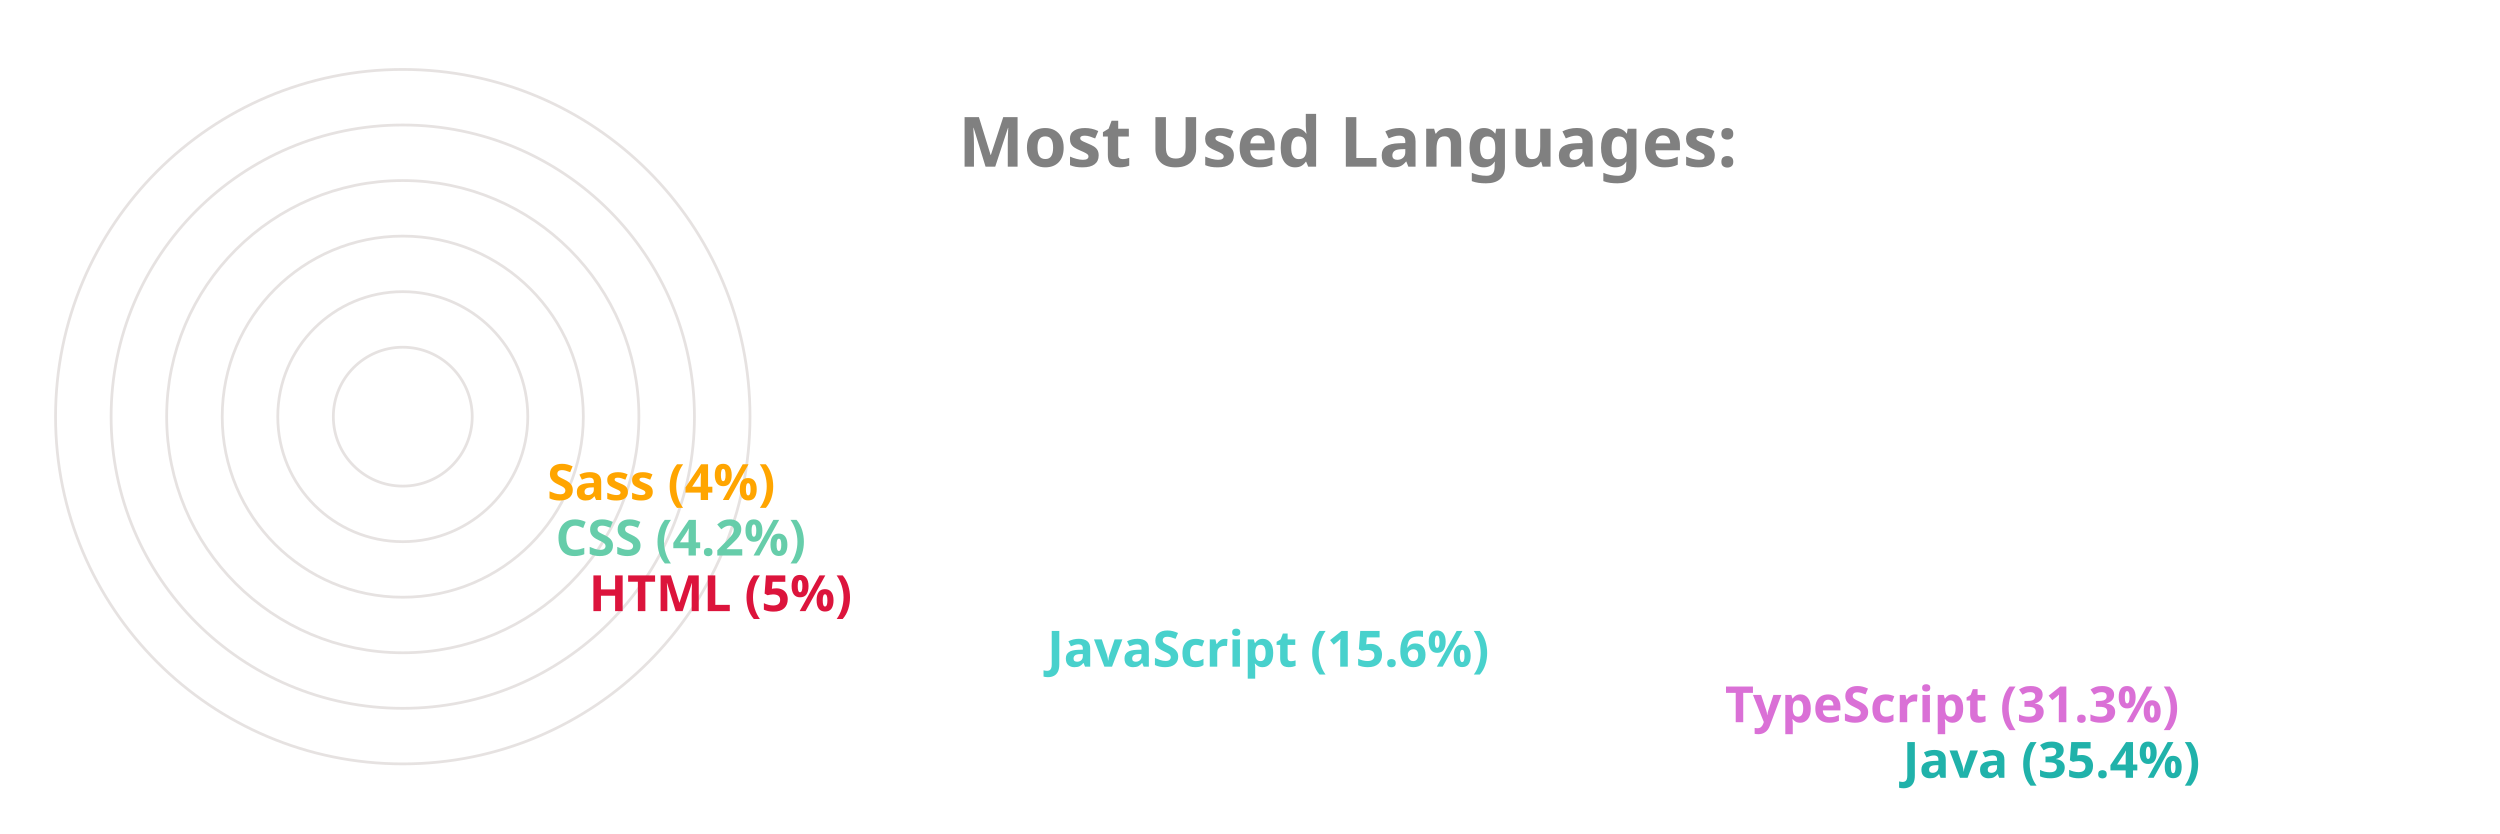
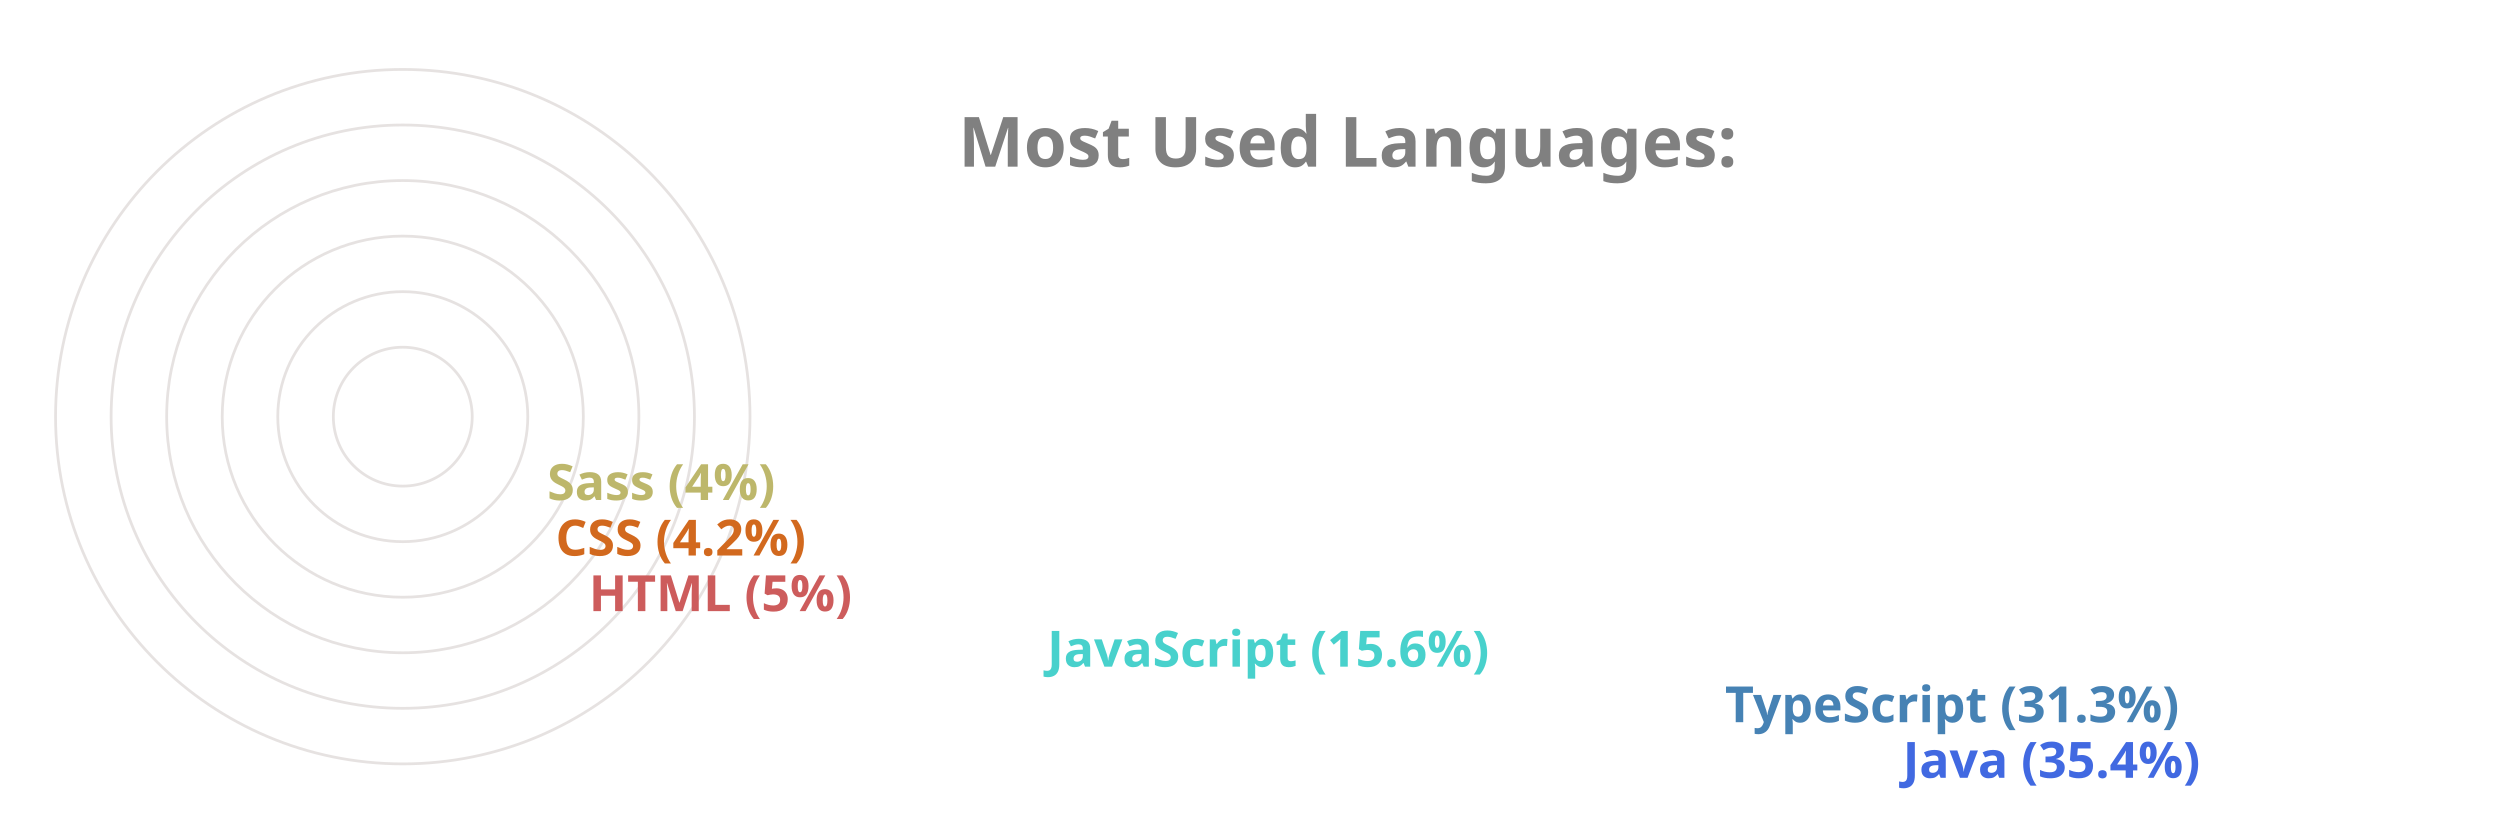
<svg xmlns="http://www.w3.org/2000/svg" viewBox="0 0 650 300" height="200px" width="600px">
  <style>
		.label {
			font: bold 25px sans-serif;
			color: #404040;
			-webkit-text-stroke: 1px white;
	  	}
		.name {
			font: bold 18px sans-serif;
			color: #404040;
	  	}

		.line {
			stroke-dasharray: 1000;
			stroke-dashoffset: 1000;
			animation: dash 3.5s ease-in-out forwards;	
			animation-iteration-count: infinite;
			animation-direction: alternate-reverse;
		}

		.path {
			stroke-dasharray: 1000;
			stroke-dashoffset: 1000;
			animation: dash 3.5s ease-in-out forwards;	
			animation-iteration-count: infinite;
			animation-direction: alternate-reverse;
		}
		  
		@keyframes dash {
			to {
				stroke-dashoffset: 0;
			}
		}

	</style>
  <g stroke="#E6E2E1" fill="none" stroke-width="1">
    <circle cx="20" cy="150" r="125" />
    <circle cx="20" cy="150" r="105" />
    <circle cx="20" cy="150" r="85" />
    <circle cx="20" cy="150" r="65" />
    <circle cx="20" cy="150" r="45" />
    <circle cx="20" cy="150" r="25" />
  </g>
  <g fill="none" stroke-width="20" class="line">
-     <line x2="550" y2="275" x1="20" y1="275" stroke="LightSeaGreen" />
-     <line x2="486" y2="255" x1="20" y1="255" stroke="Orchid" />
+     <line x2="550" y2="275" x1="20" y1="275" stroke="RoyalBlue" />
+     <line x2="486" y2="255" x1="20" y1="255" stroke="SteelBlue" />
    <line x2="242" y2="235" x1="20" y1="235" stroke="MediumTurquoise" />
-     <line x2="77" y2="215" x1="20" y1="215" stroke="Crimson" />
-     <line x2="65" y2="195" x1="20" y1="195" stroke="MediumAquaMarine" />
-     <line x2="62" y2="175" x1="20" y1="175" stroke="Orange" />
+     <line x2="77" y2="215" x1="20" y1="215" stroke="IndianRed" />
+     <line x2="65" y2="195" x1="20" y1="195" stroke="Chocolate" />
+     <line x2="62" y2="175" x1="20" y1="175" stroke="DarkKhaki" />
  </g>
  <g fill="none" stroke-width="20" stroke-linecap="round" class="path">
-     <path d="M 20 275 A 125 125 45 0 1 -82 78" stroke="LightSeaGreen" />
-     <path d="M 20 255 A 105 105 45 0 1 -70 95" stroke="Orchid" />
+     <path d="M 20 275 A 125 125 45 0 1 -82 78" stroke="RoyalBlue" />
+     <path d="M 20 255 A 105 105 45 0 1 -70 95" stroke="SteelBlue" />
    <path d="M 20 235 A 85 85 45 0 1 -61 126" stroke="MediumTurquoise" />
-     <path d="M 20 215 A 65 65 45 0 1 -44 144" stroke="Crimson" />
-     <path d="M 20 195 A 45 45 45 0 1 -24 146" stroke="MediumAquaMarine" />
-     <path d="M 20 175 A 25 25 45 0 1 -4 148" stroke="Orange" />
+     <path d="M 20 215 A 65 65 45 0 1 -44 144" stroke="IndianRed" />
+     <path d="M 20 195 A 45 45 45 0 1 -24 146" stroke="Chocolate" />
+     <path d="M 20 175 A 25 25 45 0 1 -4 148" stroke="DarkKhaki" />
  </g>
  <g class="name">
-     <text x="560" y="280" fill="LightSeaGreen">Java (35.4%)</text>
-     <text x="496" y="260" fill="Orchid">TypeScript (31.3%)</text>
+     <text x="560" y="280" fill="RoyalBlue">Java (35.4%)</text>
+     <text x="496" y="260" fill="SteelBlue">TypeScript (31.3%)</text>
    <text x="252" y="240" fill="MediumTurquoise">JavaScript (15.6%)</text>
-     <text x="87" y="220" fill="Crimson">HTML (5%)</text>
-     <text x="75" y="200" fill="MediumAquaMarine">CSS (4.2%)</text>
-     <text x="72" y="180" fill="Orange">Sass (4%)</text>
+     <text x="87" y="220" fill="IndianRed">HTML (5%)</text>
+     <text x="75" y="200" fill="Chocolate">CSS (4.2%)</text>
+     <text x="72" y="180" fill="DarkKhaki">Sass (4%)</text>
  </g>
  <g class="label">
    <text x="220" y="60" fill="grey">Most Used Languages:</text>
  </g>
</svg>
